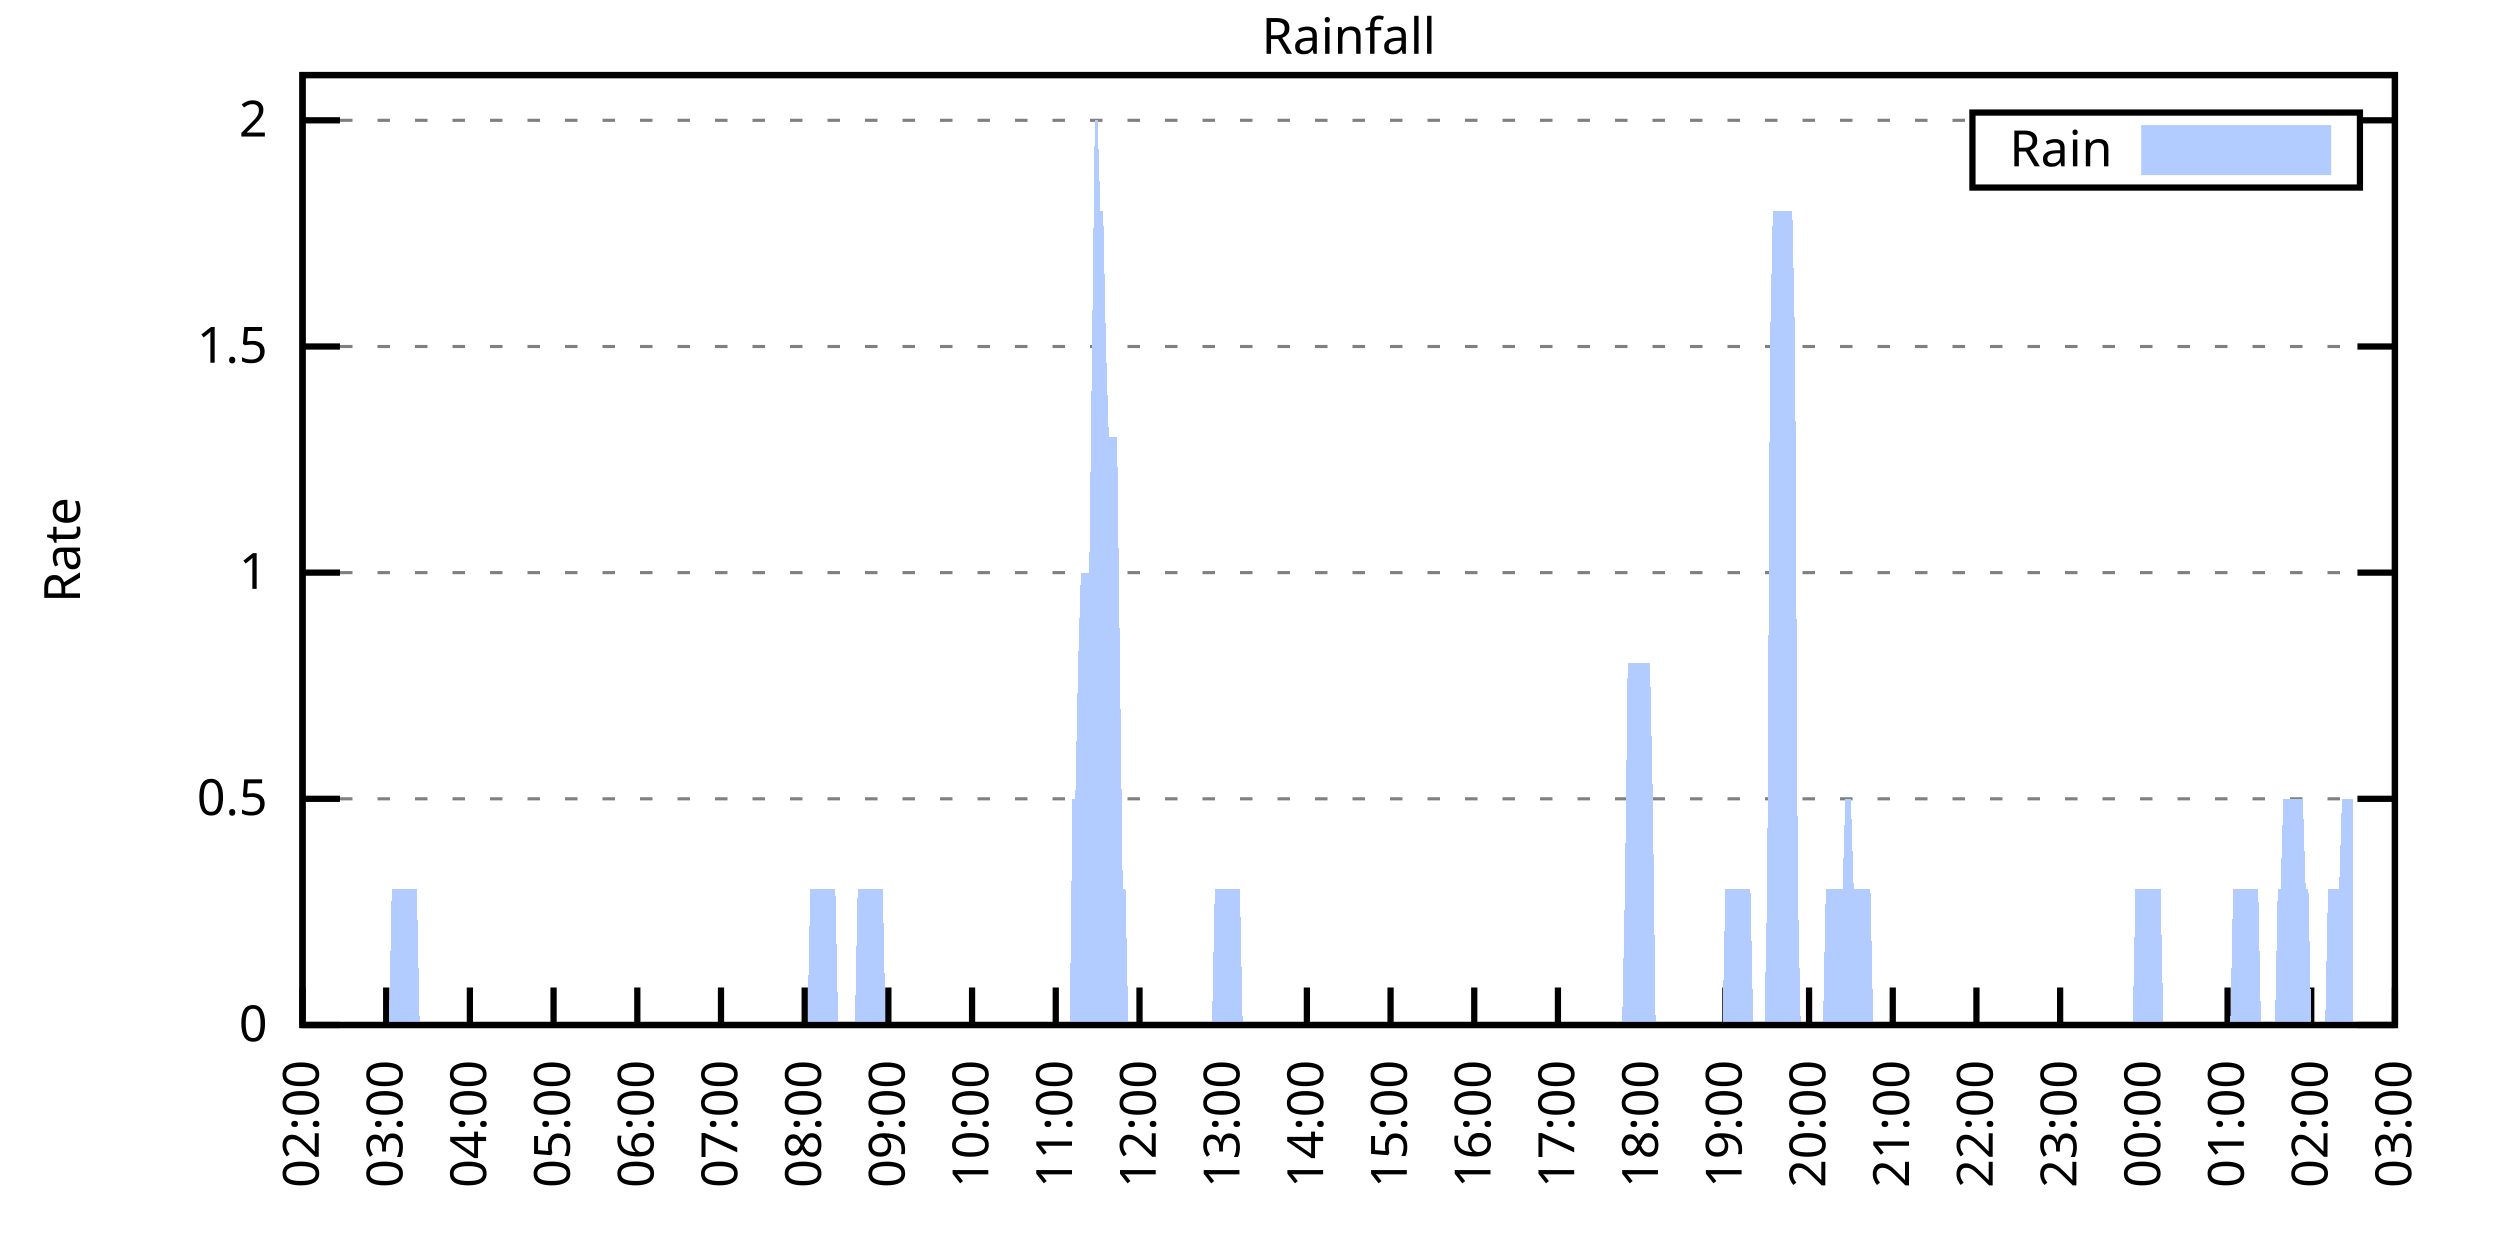
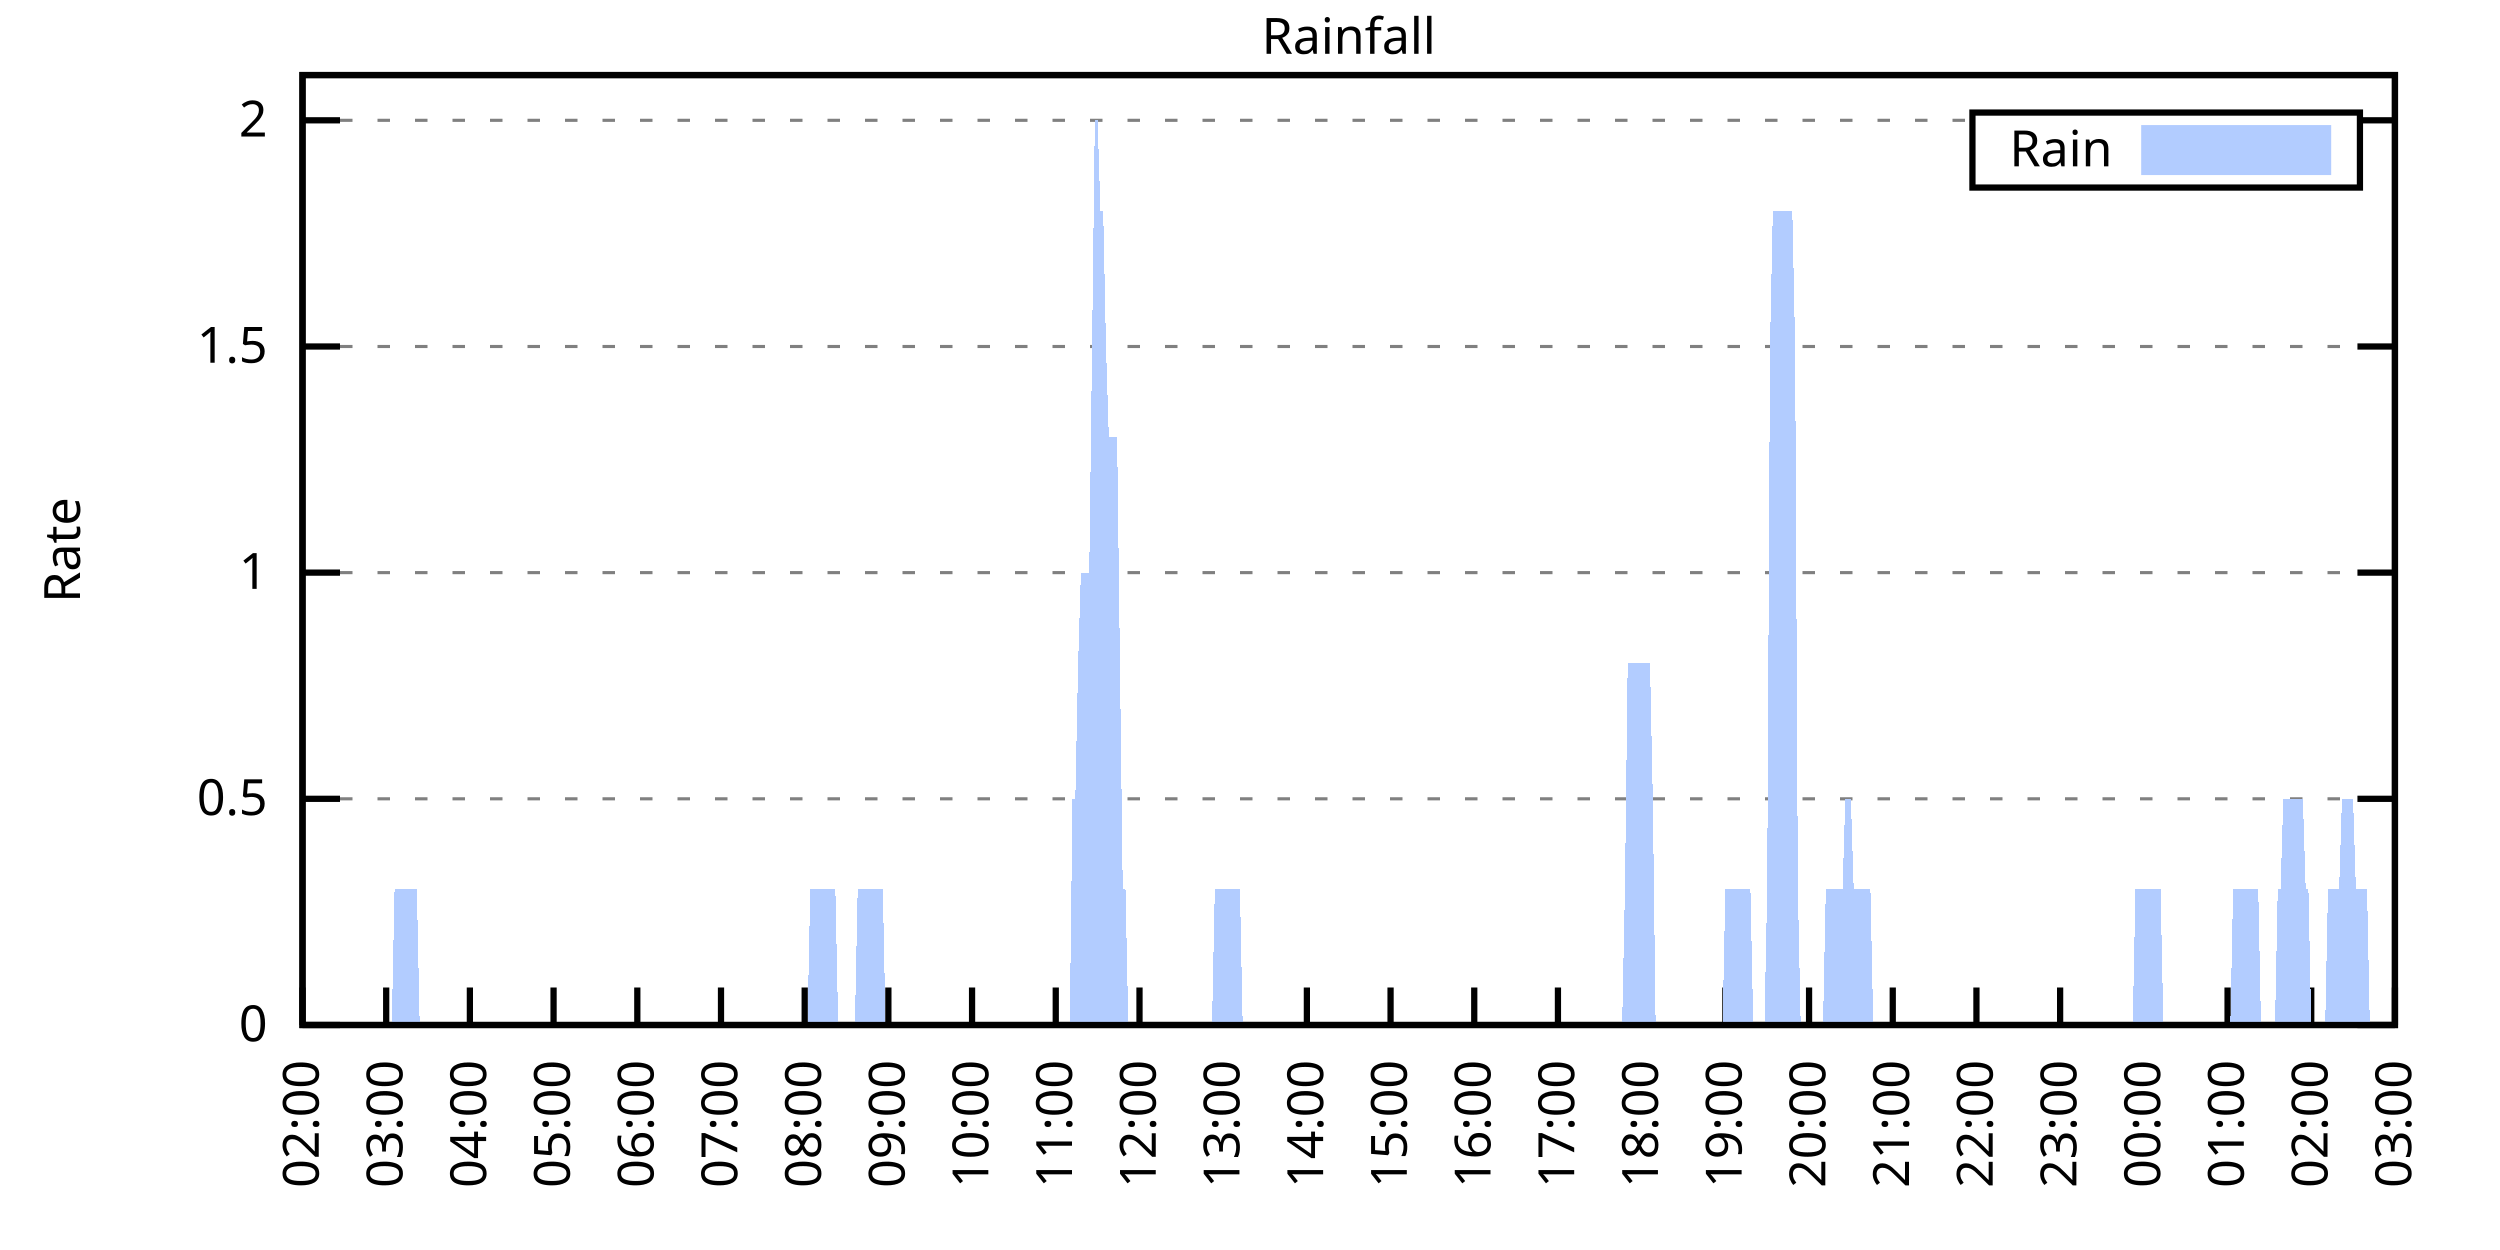
<svg xmlns="http://www.w3.org/2000/svg" xmlns:xlink="http://www.w3.org/1999/xlink" width="400" height="200" viewBox="0 0 400 200">
  <g id="gnuplot_canvas">
    <rect x="0" y="0" width="400" height="200" fill="none" />
    <defs>
      <circle id="gpDot" r="0.5" stroke-width="0.5" stroke="currentColor" />
      <path id="gpPt0" stroke-width="0.333" stroke="currentColor" d="M-1,0 h2 M0,-1 v2" />
      <path id="gpPt1" stroke-width="0.333" stroke="currentColor" d="M-1,-1 L1,1 M1,-1 L-1,1" />
      <path id="gpPt2" stroke-width="0.333" stroke="currentColor" d="M-1,0 L1,0 M0,-1 L0,1 M-1,-1 L1,1 M-1,1 L1,-1" />
      <rect id="gpPt3" stroke-width="0.333" stroke="currentColor" x="-1" y="-1" width="2" height="2" />
      <rect id="gpPt4" stroke-width="0.333" stroke="currentColor" fill="currentColor" x="-1" y="-1" width="2" height="2" />
      <circle id="gpPt5" stroke-width="0.333" stroke="currentColor" cx="0" cy="0" r="1" />
      <use xlink:href="#gpPt5" id="gpPt6" fill="currentColor" stroke="none" />
      <path id="gpPt7" stroke-width="0.333" stroke="currentColor" d="M0,-1.33 L-1.33,0.67 L1.33,0.67 z" />
      <use xlink:href="#gpPt7" id="gpPt8" fill="currentColor" stroke="none" />
      <use xlink:href="#gpPt7" id="gpPt9" stroke="currentColor" transform="rotate(180)" />
      <use xlink:href="#gpPt9" id="gpPt10" fill="currentColor" stroke="none" />
      <use xlink:href="#gpPt3" id="gpPt11" stroke="currentColor" transform="rotate(45)" />
      <use xlink:href="#gpPt11" id="gpPt12" fill="currentColor" stroke="none" />
      <path id="gpPt13" stroke-width="0.333" stroke="currentColor" d="M0,1.330 L1.265,0.411 L0.782,-1.067 L-0.782,-1.076 L-1.265,0.411 z" />
      <use xlink:href="#gpPt13" id="gpPt14" fill="currentColor" stroke="none" />
      <filter id="textbox" filterUnits="objectBoundingBox" x="0" y="0" height="1" width="1">
        <feFlood flood-color="white" flood-opacity="1" result="bgnd" />
        <feComposite in="SourceGraphic" in2="bgnd" operator="atop" />
      </filter>
      <filter id="greybox" filterUnits="objectBoundingBox" x="0" y="0" height="1" width="1">
        <feFlood flood-color="lightgrey" flood-opacity="1" result="grey" />
        <feComposite in="SourceGraphic" in2="grey" operator="atop" />
      </filter>
    </defs>
    <g fill="none" color="white" stroke="currentColor" stroke-width="1.00" stroke-linecap="butt" stroke-linejoin="miter">
</g>
    <g fill="none" color="black" stroke="currentColor" stroke-width="1.00" stroke-linecap="butt" stroke-linejoin="miter">
      <g stroke="none" shape-rendering="crispEdges">
        <polygon fill="rgb(255, 255, 255)" points="48.40,164.00 383.18,164.00 383.18,12.02 48.40,12.02 " />
      </g>
    </g>
    <g fill="none" color="black" stroke="currentColor" stroke-width="1.00" stroke-linecap="butt" stroke-linejoin="miter">
</g>
    <g fill="none" color="black" stroke="black" stroke-width="0.50" stroke-linecap="butt" stroke-linejoin="miter">
</g>
    <g fill="none" color="gray" stroke="currentColor" stroke-width="0.50" stroke-linecap="butt" stroke-linejoin="miter">
      <path stroke="gray" stroke-dasharray="2,4" class="gridline" d="M48.40,164.00 L383.19,164.00  " />
    </g>
    <g fill="none" color="gray" stroke="gray" stroke-width="1.00" stroke-linecap="butt" stroke-linejoin="miter">
</g>
    <g fill="none" color="black" stroke="currentColor" stroke-width="1.00" stroke-linecap="butt" stroke-linejoin="miter">
      <path stroke="black" d="M48.40,164.00 L54.40,164.00 M383.19,164.00 L377.19,164.00  " />
      <g transform="translate(42.80,166.60)" stroke="none" fill="black" font-family="Sans" font-size="8.00" text-anchor="end">
        <text>
          <tspan font-family="Sans"> 0</tspan>
        </text>
      </g>
    </g>
    <g fill="none" color="black" stroke="currentColor" stroke-width="1.00" stroke-linecap="butt" stroke-linejoin="miter">
</g>
    <g fill="none" color="black" stroke="black" stroke-width="0.50" stroke-linecap="butt" stroke-linejoin="miter">
</g>
    <g fill="none" color="gray" stroke="currentColor" stroke-width="0.50" stroke-linecap="butt" stroke-linejoin="miter">
      <path stroke="gray" stroke-dasharray="2,4" class="gridline" d="M48.40,127.81 L383.19,127.81  " />
    </g>
    <g fill="none" color="gray" stroke="gray" stroke-width="1.00" stroke-linecap="butt" stroke-linejoin="miter">
</g>
    <g fill="none" color="black" stroke="currentColor" stroke-width="1.00" stroke-linecap="butt" stroke-linejoin="miter">
      <path stroke="black" d="M48.40,127.81 L54.40,127.81 M383.19,127.81 L377.19,127.81  " />
      <g transform="translate(42.80,130.41)" stroke="none" fill="black" font-family="Sans" font-size="8.00" text-anchor="end">
        <text>
          <tspan font-family="Sans"> 0.5</tspan>
        </text>
      </g>
    </g>
    <g fill="none" color="black" stroke="currentColor" stroke-width="1.00" stroke-linecap="butt" stroke-linejoin="miter">
</g>
    <g fill="none" color="black" stroke="black" stroke-width="0.50" stroke-linecap="butt" stroke-linejoin="miter">
</g>
    <g fill="none" color="gray" stroke="currentColor" stroke-width="0.50" stroke-linecap="butt" stroke-linejoin="miter">
      <path stroke="gray" stroke-dasharray="2,4" class="gridline" d="M48.40,91.62 L383.19,91.62  " />
    </g>
    <g fill="none" color="gray" stroke="gray" stroke-width="1.00" stroke-linecap="butt" stroke-linejoin="miter">
</g>
    <g fill="none" color="black" stroke="currentColor" stroke-width="1.00" stroke-linecap="butt" stroke-linejoin="miter">
      <path stroke="black" d="M48.40,91.62 L54.40,91.62 M383.19,91.62 L377.19,91.62  " />
      <g transform="translate(42.80,94.22)" stroke="none" fill="black" font-family="Sans" font-size="8.00" text-anchor="end">
        <text>
          <tspan font-family="Sans"> 1</tspan>
        </text>
      </g>
    </g>
    <g fill="none" color="black" stroke="currentColor" stroke-width="1.00" stroke-linecap="butt" stroke-linejoin="miter">
</g>
    <g fill="none" color="black" stroke="black" stroke-width="0.50" stroke-linecap="butt" stroke-linejoin="miter">
</g>
    <g fill="none" color="gray" stroke="currentColor" stroke-width="0.50" stroke-linecap="butt" stroke-linejoin="miter">
      <path stroke="gray" stroke-dasharray="2,4" class="gridline" d="M48.40,55.44 L383.19,55.44  " />
    </g>
    <g fill="none" color="gray" stroke="gray" stroke-width="1.00" stroke-linecap="butt" stroke-linejoin="miter">
</g>
    <g fill="none" color="black" stroke="currentColor" stroke-width="1.00" stroke-linecap="butt" stroke-linejoin="miter">
      <path stroke="black" d="M48.40,55.44 L54.40,55.44 M383.19,55.44 L377.19,55.44  " />
      <g transform="translate(42.80,58.04)" stroke="none" fill="black" font-family="Sans" font-size="8.00" text-anchor="end">
        <text>
          <tspan font-family="Sans"> 1.5</tspan>
        </text>
      </g>
    </g>
    <g fill="none" color="black" stroke="currentColor" stroke-width="1.00" stroke-linecap="butt" stroke-linejoin="miter">
</g>
    <g fill="none" color="black" stroke="black" stroke-width="0.50" stroke-linecap="butt" stroke-linejoin="miter">
</g>
    <g fill="none" color="gray" stroke="currentColor" stroke-width="0.50" stroke-linecap="butt" stroke-linejoin="miter">
      <path stroke="gray" stroke-dasharray="2,4" class="gridline" d="M48.40,19.25 L315.59,19.25 M377.59,19.25 L383.19,19.25  " />
    </g>
    <g fill="none" color="gray" stroke="gray" stroke-width="1.00" stroke-linecap="butt" stroke-linejoin="miter">
</g>
    <g fill="none" color="black" stroke="currentColor" stroke-width="1.00" stroke-linecap="butt" stroke-linejoin="miter">
      <path stroke="black" d="M48.40,19.25 L54.40,19.25 M383.19,19.25 L377.19,19.25  " />
      <g transform="translate(42.80,21.85)" stroke="none" fill="black" font-family="Sans" font-size="8.00" text-anchor="end">
        <text>
          <tspan font-family="Sans"> 2</tspan>
        </text>
      </g>
    </g>
    <g fill="none" color="black" stroke="currentColor" stroke-width="1.00" stroke-linecap="butt" stroke-linejoin="miter">
      <path stroke="black" d="M48.40,164.00 L48.40,158.00  " />
      <g transform="translate(51.00,169.60) rotate(270.00)" stroke="none" fill="black" font-family="Sans" font-size="8.00" text-anchor="end">
        <text>
          <tspan font-family="Sans">02:00</tspan>
        </text>
      </g>
    </g>
    <g fill="none" color="black" stroke="currentColor" stroke-width="1.00" stroke-linecap="butt" stroke-linejoin="miter">
      <path stroke="black" d="M61.79,164.00 L61.79,158.00  " />
      <g transform="translate(64.39,169.60) rotate(270.00)" stroke="none" fill="black" font-family="Sans" font-size="8.00" text-anchor="end">
        <text>
          <tspan font-family="Sans">03:00</tspan>
        </text>
      </g>
    </g>
    <g fill="none" color="black" stroke="currentColor" stroke-width="1.00" stroke-linecap="butt" stroke-linejoin="miter">
      <path stroke="black" d="M75.18,164.00 L75.18,158.00  " />
      <g transform="translate(77.78,169.60) rotate(270.00)" stroke="none" fill="black" font-family="Sans" font-size="8.00" text-anchor="end">
        <text>
          <tspan font-family="Sans">04:00</tspan>
        </text>
      </g>
    </g>
    <g fill="none" color="black" stroke="currentColor" stroke-width="1.00" stroke-linecap="butt" stroke-linejoin="miter">
      <path stroke="black" d="M88.57,164.00 L88.57,158.00  " />
      <g transform="translate(91.17,169.60) rotate(270.00)" stroke="none" fill="black" font-family="Sans" font-size="8.00" text-anchor="end">
        <text>
          <tspan font-family="Sans">05:00</tspan>
        </text>
      </g>
    </g>
    <g fill="none" color="black" stroke="currentColor" stroke-width="1.00" stroke-linecap="butt" stroke-linejoin="miter">
      <path stroke="black" d="M101.97,164.00 L101.97,158.00  " />
      <g transform="translate(104.57,169.60) rotate(270.00)" stroke="none" fill="black" font-family="Sans" font-size="8.00" text-anchor="end">
        <text>
          <tspan font-family="Sans">06:00</tspan>
        </text>
      </g>
    </g>
    <g fill="none" color="black" stroke="currentColor" stroke-width="1.00" stroke-linecap="butt" stroke-linejoin="miter">
      <path stroke="black" d="M115.36,164.00 L115.36,158.00  " />
      <g transform="translate(117.96,169.60) rotate(270.00)" stroke="none" fill="black" font-family="Sans" font-size="8.00" text-anchor="end">
        <text>
          <tspan font-family="Sans">07:00</tspan>
        </text>
      </g>
    </g>
    <g fill="none" color="black" stroke="currentColor" stroke-width="1.00" stroke-linecap="butt" stroke-linejoin="miter">
      <path stroke="black" d="M128.75,164.00 L128.75,158.00  " />
      <g transform="translate(131.35,169.60) rotate(270.00)" stroke="none" fill="black" font-family="Sans" font-size="8.00" text-anchor="end">
        <text>
          <tspan font-family="Sans">08:00</tspan>
        </text>
      </g>
    </g>
    <g fill="none" color="black" stroke="currentColor" stroke-width="1.00" stroke-linecap="butt" stroke-linejoin="miter">
      <path stroke="black" d="M142.14,164.00 L142.14,158.00  " />
      <g transform="translate(144.74,169.60) rotate(270.00)" stroke="none" fill="black" font-family="Sans" font-size="8.00" text-anchor="end">
        <text>
          <tspan font-family="Sans">09:00</tspan>
        </text>
      </g>
    </g>
    <g fill="none" color="black" stroke="currentColor" stroke-width="1.00" stroke-linecap="butt" stroke-linejoin="miter">
      <path stroke="black" d="M155.53,164.00 L155.53,158.00  " />
      <g transform="translate(158.13,169.60) rotate(270.00)" stroke="none" fill="black" font-family="Sans" font-size="8.00" text-anchor="end">
        <text>
          <tspan font-family="Sans">10:00</tspan>
        </text>
      </g>
    </g>
    <g fill="none" color="black" stroke="currentColor" stroke-width="1.00" stroke-linecap="butt" stroke-linejoin="miter">
      <path stroke="black" d="M168.92,164.00 L168.92,158.00  " />
      <g transform="translate(171.52,169.60) rotate(270.00)" stroke="none" fill="black" font-family="Sans" font-size="8.00" text-anchor="end">
        <text>
          <tspan font-family="Sans">11:00</tspan>
        </text>
      </g>
    </g>
    <g fill="none" color="black" stroke="currentColor" stroke-width="1.00" stroke-linecap="butt" stroke-linejoin="miter">
      <path stroke="black" d="M182.32,164.00 L182.32,158.00  " />
      <g transform="translate(184.92,169.60) rotate(270.00)" stroke="none" fill="black" font-family="Sans" font-size="8.00" text-anchor="end">
        <text>
          <tspan font-family="Sans">12:00</tspan>
        </text>
      </g>
    </g>
    <g fill="none" color="black" stroke="currentColor" stroke-width="1.00" stroke-linecap="butt" stroke-linejoin="miter">
      <path stroke="black" d="M195.71,164.00 L195.71,158.00  " />
      <g transform="translate(198.31,169.60) rotate(270.00)" stroke="none" fill="black" font-family="Sans" font-size="8.00" text-anchor="end">
        <text>
          <tspan font-family="Sans">13:00</tspan>
        </text>
      </g>
    </g>
    <g fill="none" color="black" stroke="currentColor" stroke-width="1.00" stroke-linecap="butt" stroke-linejoin="miter">
      <path stroke="black" d="M209.10,164.00 L209.10,158.00  " />
      <g transform="translate(211.70,169.60) rotate(270.00)" stroke="none" fill="black" font-family="Sans" font-size="8.00" text-anchor="end">
        <text>
          <tspan font-family="Sans">14:00</tspan>
        </text>
      </g>
    </g>
    <g fill="none" color="black" stroke="currentColor" stroke-width="1.00" stroke-linecap="butt" stroke-linejoin="miter">
      <path stroke="black" d="M222.49,164.00 L222.49,158.00  " />
      <g transform="translate(225.09,169.60) rotate(270.00)" stroke="none" fill="black" font-family="Sans" font-size="8.00" text-anchor="end">
        <text>
          <tspan font-family="Sans">15:00</tspan>
        </text>
      </g>
    </g>
    <g fill="none" color="black" stroke="currentColor" stroke-width="1.00" stroke-linecap="butt" stroke-linejoin="miter">
      <path stroke="black" d="M235.88,164.00 L235.88,158.00  " />
      <g transform="translate(238.48,169.60) rotate(270.00)" stroke="none" fill="black" font-family="Sans" font-size="8.00" text-anchor="end">
        <text>
          <tspan font-family="Sans">16:00</tspan>
        </text>
      </g>
    </g>
    <g fill="none" color="black" stroke="currentColor" stroke-width="1.00" stroke-linecap="butt" stroke-linejoin="miter">
      <path stroke="black" d="M249.27,164.00 L249.27,158.00  " />
      <g transform="translate(251.87,169.60) rotate(270.00)" stroke="none" fill="black" font-family="Sans" font-size="8.00" text-anchor="end">
        <text>
          <tspan font-family="Sans">17:00</tspan>
        </text>
      </g>
    </g>
    <g fill="none" color="black" stroke="currentColor" stroke-width="1.00" stroke-linecap="butt" stroke-linejoin="miter">
      <path stroke="black" d="M262.67,164.00 L262.67,158.00  " />
      <g transform="translate(265.27,169.60) rotate(270.00)" stroke="none" fill="black" font-family="Sans" font-size="8.00" text-anchor="end">
        <text>
          <tspan font-family="Sans">18:00</tspan>
        </text>
      </g>
    </g>
    <g fill="none" color="black" stroke="currentColor" stroke-width="1.00" stroke-linecap="butt" stroke-linejoin="miter">
      <path stroke="black" d="M276.06,164.00 L276.06,158.00  " />
      <g transform="translate(278.66,169.60) rotate(270.00)" stroke="none" fill="black" font-family="Sans" font-size="8.00" text-anchor="end">
        <text>
          <tspan font-family="Sans">19:00</tspan>
        </text>
      </g>
    </g>
    <g fill="none" color="black" stroke="currentColor" stroke-width="1.00" stroke-linecap="butt" stroke-linejoin="miter">
      <path stroke="black" d="M289.45,164.00 L289.45,158.00  " />
      <g transform="translate(292.05,169.60) rotate(270.00)" stroke="none" fill="black" font-family="Sans" font-size="8.00" text-anchor="end">
        <text>
          <tspan font-family="Sans">20:00</tspan>
        </text>
      </g>
    </g>
    <g fill="none" color="black" stroke="currentColor" stroke-width="1.00" stroke-linecap="butt" stroke-linejoin="miter">
      <path stroke="black" d="M302.84,164.00 L302.84,158.00  " />
      <g transform="translate(305.44,169.60) rotate(270.00)" stroke="none" fill="black" font-family="Sans" font-size="8.00" text-anchor="end">
        <text>
          <tspan font-family="Sans">21:00</tspan>
        </text>
      </g>
    </g>
    <g fill="none" color="black" stroke="currentColor" stroke-width="1.00" stroke-linecap="butt" stroke-linejoin="miter">
      <path stroke="black" d="M316.23,164.00 L316.23,158.00  " />
      <g transform="translate(318.83,169.60) rotate(270.00)" stroke="none" fill="black" font-family="Sans" font-size="8.00" text-anchor="end">
        <text>
          <tspan font-family="Sans">22:00</tspan>
        </text>
      </g>
    </g>
    <g fill="none" color="black" stroke="currentColor" stroke-width="1.00" stroke-linecap="butt" stroke-linejoin="miter">
      <path stroke="black" d="M329.62,164.00 L329.62,158.00  " />
      <g transform="translate(332.22,169.60) rotate(270.00)" stroke="none" fill="black" font-family="Sans" font-size="8.00" text-anchor="end">
        <text>
          <tspan font-family="Sans">23:00</tspan>
        </text>
      </g>
    </g>
    <g fill="none" color="black" stroke="currentColor" stroke-width="1.00" stroke-linecap="butt" stroke-linejoin="miter">
      <path stroke="black" d="M343.02,164.00 L343.02,158.00  " />
      <g transform="translate(345.62,169.60) rotate(270.00)" stroke="none" fill="black" font-family="Sans" font-size="8.00" text-anchor="end">
        <text>
          <tspan font-family="Sans">00:00</tspan>
        </text>
      </g>
    </g>
    <g fill="none" color="black" stroke="currentColor" stroke-width="1.00" stroke-linecap="butt" stroke-linejoin="miter">
      <path stroke="black" d="M356.41,164.00 L356.41,158.00  " />
      <g transform="translate(359.01,169.60) rotate(270.00)" stroke="none" fill="black" font-family="Sans" font-size="8.00" text-anchor="end">
        <text>
          <tspan font-family="Sans">01:00</tspan>
        </text>
      </g>
    </g>
    <g fill="none" color="black" stroke="currentColor" stroke-width="1.00" stroke-linecap="butt" stroke-linejoin="miter">
      <path stroke="black" d="M369.80,164.00 L369.80,158.00  " />
      <g transform="translate(372.40,169.60) rotate(270.00)" stroke="none" fill="black" font-family="Sans" font-size="8.00" text-anchor="end">
        <text>
          <tspan font-family="Sans">02:00</tspan>
        </text>
      </g>
    </g>
    <g fill="none" color="black" stroke="currentColor" stroke-width="1.00" stroke-linecap="butt" stroke-linejoin="miter">
      <path stroke="black" d="M383.19,164.00 L383.19,158.00  " />
      <g transform="translate(385.79,169.60) rotate(270.00)" stroke="none" fill="black" font-family="Sans" font-size="8.00" text-anchor="end">
        <text>
          <tspan font-family="Sans">03:00</tspan>
        </text>
      </g>
    </g>
    <g fill="none" color="black" stroke="currentColor" stroke-width="1.00" stroke-linecap="butt" stroke-linejoin="miter">
</g>
    <g fill="none" color="black" stroke="currentColor" stroke-width="1.00" stroke-linecap="butt" stroke-linejoin="miter">
      <path stroke="black" d="M48.40,12.01 L48.40,164.00 L383.19,164.00 L383.19,12.01 L48.40,12.01 Z  " />
    </g>
    <g fill="none" color="black" stroke="currentColor" stroke-width="1.00" stroke-linecap="butt" stroke-linejoin="miter">
</g>
    <g fill="none" color="black" stroke="currentColor" stroke-width="1.00" stroke-linecap="butt" stroke-linejoin="miter">
      <path stroke="black" d="M315.59,30.01 L315.59,18.01 L377.59,18.01 L377.59,30.01 L315.59,30.01 Z  " />
    </g>
    <g id="Rainfall_plot_1">
      <g fill="none" color="white" stroke="black" stroke-width="2.00" stroke-linecap="butt" stroke-linejoin="miter">
</g>
      <g fill="none" color="black" stroke="currentColor" stroke-width="2.00" stroke-linecap="butt" stroke-linejoin="miter">
        <g transform="translate(337.99,26.61)" stroke="none" fill="black" font-family="Sans" font-size="8.00" text-anchor="end">
          <text>
            <tspan font-family="Sans">Rain</tspan>
          </text>
        </g>
      </g>
      <g fill="none" color="black" stroke="currentColor" stroke-width="2.00" stroke-linecap="butt" stroke-linejoin="miter">
        <g stroke="none" shape-rendering="crispEdges">
          <polygon fill="rgb(178, 204, 255)" points="343.59,27.01 371.99,27.01 371.99,21.01 343.59,21.01 " />
        </g>
        <path stroke="rgb(178, 204, 255)" d="M343.59,27.01 L371.99,27.01 L371.99,21.01 L343.59,21.01 L343.59,27.01 Z  " />
      </g>
      <g fill="none" color="black" stroke="currentColor" stroke-width="2.00" stroke-linecap="butt" stroke-linejoin="miter">
        <g stroke="none" shape-rendering="crispEdges">
-           <polygon fill="rgb(178, 204, 255)" points="55.54,164.00 55.99,164.00 56.43,164.00 56.88,164.00 57.33,164.00 57.77,164.00 58.22,164.00 58.67,164.00 59.11,164.00 59.56,164.00 60.01,164.00 60.45,164.00 60.90,164.00 61.35,164.00 61.79,164.00 62.24,164.00 62.68,142.29 63.13,142.29 63.58,142.29 64.02,142.29 64.47,142.29 64.92,142.29 65.36,142.29 65.81,142.29 66.26,142.29 66.70,142.29 67.15,164.00 67.59,164.00 68.04,164.00 68.49,164.00 68.93,164.00 69.38,164.00 69.83,164.00 70.27,164.00 70.72,164.00 71.17,164.00 71.61,164.00 72.06,164.00 72.50,164.00 72.95,164.00 73.40,164.00 73.84,164.00 74.29,164.00 74.74,164.00 75.18,164.00 75.63,164.00 76.08,164.00 76.52,164.00 76.97,164.00 77.42,164.00 77.86,164.00 78.31,164.00 78.75,164.00 79.20,164.00 79.65,164.00 80.09,164.00 80.54,164.00 80.99,164.00 81.43,164.00 81.88,164.00 82.33,164.00 82.77,164.00 83.22,164.00 83.66,164.00 84.11,164.00 84.56,164.00 85.00,164.00 85.45,164.00 85.90,164.00 86.34,164.00 86.79,164.00 87.24,164.00 87.68,164.00 88.13,164.00 88.57,164.00 89.02,164.00 89.47,164.00 89.91,164.00 90.36,164.00 90.81,164.00 91.25,164.00 91.70,164.00 92.15,164.00 92.59,164.00 93.04,164.00 93.49,164.00 93.93,164.00 94.38,164.00 94.82,164.00 95.27,164.00 95.72,164.00 96.16,164.00 96.61,164.00 97.06,164.00 97.50,164.00 97.95,164.00 98.40,164.00 98.84,164.00 99.29,164.00 99.73,164.00 100.18,164.00 100.63,164.00 101.07,164.00 101.52,164.00 101.97,164.00 102.41,164.00 102.86,164.00 103.31,164.00 103.75,164.00 104.20,164.00 104.64,164.00 105.09,164.00 105.54,164.00 105.98,164.00 106.43,164.00 106.88,164.00 107.32,164.00 107.77,164.00 108.22,164.00 108.66,164.00 109.11,164.00 109.55,164.00 110.00,164.00 110.45,164.00 110.89,164.00 111.34,164.00 111.79,164.00 112.23,164.00 112.68,164.00 113.13,164.00 113.57,164.00 114.02,164.00 114.47,164.00 114.91,164.00 115.36,164.00 115.80,164.00 116.25,164.00 116.70,164.00 117.14,164.00 117.59,164.00 118.04,164.00 118.48,164.00 118.93,164.00 119.38,164.00 119.82,164.00 120.27,164.00 120.71,164.00 121.16,164.00 121.61,164.00 122.05,164.00 122.50,164.00 122.95,164.00 123.39,164.00 123.84,164.00 124.29,164.00 124.73,164.00 125.18,164.00 125.62,164.00 126.07,164.00 126.52,164.00 126.96,164.00 127.41,164.00 127.86,164.00 128.30,164.00 128.75,164.00 129.20,164.00 129.64,142.29 130.09,142.29 130.54,142.29 130.98,142.29 131.43,142.29 131.87,142.29 132.32,142.29 132.77,142.29 133.21,142.29 133.66,142.29 134.11,164.00 134.55,164.00 135.00,164.00 135.45,164.00 135.89,164.00 136.34,164.00 136.78,164.00 137.23,142.29 137.68,142.29 138.12,142.29 138.57,142.29 139.02,142.29 139.46,142.29 139.91,142.29 140.36,142.29 140.80,142.29 141.25,142.29 141.69,164.00 142.14,164.00 142.59,164.00 143.03,164.00 143.48,164.00 143.93,164.00 144.37,164.00 144.82,164.00 145.27,164.00 145.71,164.00 146.16,164.00 146.61,164.00 147.05,164.00 147.50,164.00 147.94,164.00 148.39,164.00 148.84,164.00 149.28,164.00 149.73,164.00 150.18,164.00 150.62,164.00 151.07,164.00 151.52,164.00 151.96,164.00 152.41,164.00 152.85,164.00 153.30,164.00 153.75,164.00 154.19,164.00 154.64,164.00 155.09,164.00 155.53,164.00 155.98,164.00 156.43,164.00 156.87,164.00 157.32,164.00 157.76,164.00 158.21,164.00 158.66,164.00 159.10,164.00 159.55,164.00 160.00,164.00 160.44,164.00 160.89,164.00 161.34,164.00 161.78,164.00 162.23,164.00 162.67,164.00 163.12,164.00 163.57,164.00 164.01,164.00 164.46,164.00 164.91,164.00 165.35,164.00 165.80,164.00 166.25,164.00 166.69,164.00 167.14,164.00 167.59,164.00 168.03,164.00 168.48,164.00 168.92,164.00 169.37,164.00 169.82,164.00 170.26,164.00 170.71,164.00 171.16,164.00 171.60,127.81 172.05,127.81 172.50,106.10 172.94,91.62 173.39,91.62 173.83,91.62 174.28,91.62 174.73,55.44 175.17,19.25 175.62,19.25 176.07,33.72 176.51,33.72 176.96,55.44 177.41,69.91 177.85,69.91 178.30,69.91 178.74,69.91 179.19,106.10 179.64,142.29 180.08,142.29 180.53,164.00 180.98,164.00 181.42,164.00 181.87,164.00 182.32,164.00 182.76,164.00 183.21,164.00 183.66,164.00 184.10,164.00 184.55,164.00 184.99,164.00 185.44,164.00 185.89,164.00 186.33,164.00 186.78,164.00 187.23,164.00 187.67,164.00 188.12,164.00 188.57,164.00 189.01,164.00 189.46,164.00 189.90,164.00 190.35,164.00 190.80,164.00 191.24,164.00 191.69,164.00 192.14,164.00 192.58,164.00 193.03,164.00 193.48,164.00 193.92,164.00 194.37,142.29 194.81,142.29 195.26,142.29 195.71,142.29 196.15,142.29 196.60,142.29 197.05,142.29 197.49,142.29 197.94,142.29 198.39,142.29 198.83,164.00 199.28,164.00 199.73,164.00 200.17,164.00 200.62,164.00 201.06,164.00 201.51,164.00 201.96,164.00 202.40,164.00 202.85,164.00 203.30,164.00 203.74,164.00 204.19,164.00 204.64,164.00 205.08,164.00 205.53,164.00 205.97,164.00 206.42,164.00 206.87,164.00 207.31,164.00 207.76,164.00 208.21,164.00 208.65,164.00 209.10,164.00 209.55,164.00 209.99,164.00 210.44,164.00 210.88,164.00 211.33,164.00 211.78,164.00 212.22,164.00 212.67,164.00 213.12,164.00 213.56,164.00 214.01,164.00 214.46,164.00 214.90,164.00 215.35,164.00 215.80,164.00 216.24,164.00 216.69,164.00 217.13,164.00 217.58,164.00 218.03,164.00 218.47,164.00 218.92,164.00 219.37,164.00 219.81,164.00 220.26,164.00 220.71,164.00 221.15,164.00 221.60,164.00 222.04,164.00 222.49,164.00 222.94,164.00 223.38,164.00 223.83,164.00 224.28,164.00 224.72,164.00 225.17,164.00 225.62,164.00 226.06,164.00 226.51,164.00 226.95,164.00 227.40,164.00 227.85,164.00 228.29,164.00 228.74,164.00 229.19,164.00 229.63,164.00 230.08,164.00 230.53,164.00 230.97,164.00 231.42,164.00 231.86,164.00 232.31,164.00 232.76,164.00 233.20,164.00 233.65,164.00 234.10,164.00 234.54,164.00 234.99,164.00 235.44,164.00 235.88,164.00 236.33,164.00 236.78,164.00 237.22,164.00 237.67,164.00 238.11,164.00 238.56,164.00 239.01,164.00 239.45,164.00 239.90,164.00 240.35,164.00 240.79,164.00 241.24,164.00 241.69,164.00 242.13,164.00 242.58,164.00 243.02,164.00 243.47,164.00 243.92,164.00 244.36,164.00 244.81,164.00 245.26,164.00 245.70,164.00 246.15,164.00 246.60,164.00 247.04,164.00 247.49,164.00 247.93,164.00 248.38,164.00 248.83,164.00 249.27,164.00 249.72,164.00 250.17,164.00 250.61,164.00 251.06,164.00 251.51,164.00 251.95,164.00 252.40,164.00 252.85,164.00 253.29,164.00 253.74,164.00 254.18,164.00 254.63,164.00 255.08,164.00 255.52,164.00 255.97,164.00 256.42,164.00 256.86,164.00 257.31,164.00 257.76,164.00 258.20,164.00 258.65,164.00 259.09,164.00 259.54,164.00 259.99,142.29 260.43,106.10 260.88,106.10 261.33,106.10 261.77,106.10 262.22,106.10 262.67,106.10 263.11,106.10 263.56,106.10 264.00,106.10 264.45,127.81 264.90,164.00 265.34,164.00 265.79,164.00 266.24,164.00 266.68,164.00 267.13,164.00 267.58,164.00 268.02,164.00 268.47,164.00 268.92,164.00 269.36,164.00 269.81,164.00 270.25,164.00 270.70,164.00 271.15,164.00 271.59,164.00 272.04,164.00 272.49,164.00 272.93,164.00 273.38,164.00 273.83,164.00 274.27,164.00 274.72,164.00 275.16,164.00 275.61,164.00 276.06,142.29 276.50,142.29 276.95,142.29 277.40,142.29 277.84,142.29 278.29,142.29 278.74,142.29 279.18,142.29 279.63,142.29 280.07,142.29 280.52,164.00 280.97,164.00 281.41,164.00 281.86,164.00 282.31,164.00 282.75,142.29 283.20,55.44 283.65,33.72 284.09,33.72 284.54,33.72 284.98,33.72 285.43,33.72 285.88,33.72 286.32,33.72 286.77,33.72 287.22,55.44 287.66,142.29 288.11,164.00 288.56,164.00 289.00,164.00 289.45,164.00 289.90,164.00 290.34,164.00 290.79,164.00 291.23,164.00 291.68,164.00 292.13,142.29 292.57,142.29 293.02,142.29 293.47,142.29 293.91,142.29 294.36,142.29 294.81,142.29 295.25,127.81 295.70,127.81 296.14,127.81 296.59,142.29 297.04,142.29 297.48,142.29 297.93,142.29 298.38,142.29 298.82,142.29 299.27,142.29 299.72,164.00 300.16,164.00 300.61,164.00 301.05,164.00 301.50,164.00 301.95,164.00 302.39,164.00 302.84,164.00 303.29,164.00 303.73,164.00 304.18,164.00 304.63,164.00 305.07,164.00 305.52,164.00 305.97,164.00 306.41,164.00 306.86,164.00 307.30,164.00 307.75,164.00 308.20,164.00 308.64,164.00 309.09,164.00 309.54,164.00 309.98,164.00 310.43,164.00 310.88,164.00 311.32,164.00 311.77,164.00 312.21,164.00 312.66,164.00 313.11,164.00 313.55,164.00 314.00,164.00 314.45,164.00 314.89,164.00 315.34,164.00 315.79,164.00 316.23,164.00 316.68,164.00 317.12,164.00 317.57,164.00 318.02,164.00 318.46,164.00 318.91,164.00 319.36,164.00 319.80,164.00 320.25,164.00 320.70,164.00 321.14,164.00 321.59,164.00 322.04,164.00 322.48,164.00 322.93,164.00 323.37,164.00 323.82,164.00 324.27,164.00 324.71,164.00 325.16,164.00 325.61,164.00 326.05,164.00 326.50,164.00 326.95,164.00 327.39,164.00 327.84,164.00 328.28,164.00 328.73,164.00 329.18,164.00 329.62,164.00 330.07,164.00 330.52,164.00 330.96,164.00 331.41,164.00 331.86,164.00 332.30,164.00 332.75,164.00 333.19,164.00 333.64,164.00 334.09,164.00 334.53,164.00 334.98,164.00 335.43,164.00 335.87,164.00 336.32,164.00 336.77,164.00 337.21,164.00 337.66,164.00 338.10,164.00 338.55,164.00 339.00,164.00 339.44,164.00 339.89,164.00 340.34,164.00 340.78,164.00 341.23,164.00 341.68,142.29 342.12,142.29 342.57,142.29 343.02,142.29 343.46,142.29 343.91,142.29 344.35,142.29 344.80,142.29 345.25,142.29 345.69,142.29 346.14,164.00 346.59,164.00 347.03,164.00 347.48,164.00 347.93,164.00 348.37,164.00 348.82,164.00 349.26,164.00 349.71,164.00 350.16,164.00 350.60,164.00 351.05,164.00 351.50,164.00 351.94,164.00 352.39,164.00 352.84,164.00 353.28,164.00 353.73,164.00 354.17,164.00 354.62,164.00 355.07,164.00 355.51,164.00 355.96,164.00 356.41,164.00 356.85,164.00 357.30,142.29 357.75,142.29 358.19,142.29 358.64,142.29 359.09,142.29 359.53,142.29 359.98,142.29 360.42,142.29 360.87,142.29 361.32,142.29 361.76,164.00 362.21,164.00 362.66,164.00 363.10,164.00 363.55,164.00 364.00,164.00 364.44,142.29 364.89,142.29 365.33,127.81 365.78,127.81 366.23,127.81 366.67,127.81 367.12,127.81 367.57,127.81 368.01,127.81 368.46,127.81 368.91,142.29 369.35,142.29 369.80,164.00 370.24,164.00 370.69,164.00 371.14,164.00 371.58,164.00 372.03,164.00 372.48,142.29 372.92,142.29 373.37,142.29 373.82,142.29 374.26,142.29 374.71,127.81 375.16,127.81 375.60,127.81 376.05,127.81 376.49,127.81 376.49,164.00 55.54,164.00 " />
+           <polygon fill="rgb(178, 204, 255)" points="58.67,164.00 59.11,164.00 59.56,164.00 60.01,164.00 60.45,164.00 60.90,164.00 61.35,164.00 61.79,164.00 62.24,164.00 62.68,164.00 63.13,142.29 63.58,142.29 64.02,142.29 64.47,142.29 64.92,142.29 65.36,142.29 65.81,142.29 66.26,142.29 66.70,142.29 67.15,164.00 67.59,164.00 68.04,164.00 68.49,164.00 68.93,164.00 69.38,164.00 69.83,164.00 70.27,164.00 70.72,164.00 71.17,164.00 71.61,164.00 72.06,164.00 72.50,164.00 72.95,164.00 73.40,164.00 73.84,164.00 74.29,164.00 74.74,164.00 75.18,164.00 75.63,164.00 76.08,164.00 76.52,164.00 76.97,164.00 77.42,164.00 77.86,164.00 78.31,164.00 78.75,164.00 79.20,164.00 79.65,164.00 80.09,164.00 80.54,164.00 80.99,164.00 81.43,164.00 81.88,164.00 82.33,164.00 82.77,164.00 83.22,164.00 83.66,164.00 84.11,164.00 84.56,164.00 85.00,164.00 85.45,164.00 85.90,164.00 86.34,164.00 86.79,164.00 87.24,164.00 87.68,164.00 88.13,164.00 88.57,164.00 89.02,164.00 89.47,164.00 89.91,164.00 90.36,164.00 90.81,164.00 91.25,164.00 91.70,164.00 92.15,164.00 92.59,164.00 93.04,164.00 93.49,164.00 93.93,164.00 94.38,164.00 94.82,164.00 95.27,164.00 95.72,164.00 96.16,164.00 96.61,164.00 97.06,164.00 97.50,164.00 97.95,164.00 98.40,164.00 98.84,164.00 99.29,164.00 99.73,164.00 100.18,164.00 100.63,164.00 101.07,164.00 101.52,164.00 101.97,164.00 102.41,164.00 102.86,164.00 103.31,164.00 103.75,164.00 104.20,164.00 104.64,164.00 105.09,164.00 105.54,164.00 105.98,164.00 106.43,164.00 106.88,164.00 107.32,164.00 107.77,164.00 108.22,164.00 108.66,164.00 109.11,164.00 109.55,164.00 110.00,164.00 110.45,164.00 110.89,164.00 111.34,164.00 111.79,164.00 112.23,164.00 112.68,164.00 113.13,164.00 113.57,164.00 114.02,164.00 114.47,164.00 114.91,164.00 115.36,164.00 115.80,164.00 116.25,164.00 116.70,164.00 117.14,164.00 117.59,164.00 118.04,164.00 118.48,164.00 118.93,164.00 119.38,164.00 119.82,164.00 120.27,164.00 120.71,164.00 121.16,164.00 121.61,164.00 122.05,164.00 122.50,164.00 122.95,164.00 123.39,164.00 123.84,164.00 124.29,164.00 124.73,164.00 125.18,164.00 125.62,164.00 126.07,164.00 126.52,164.00 126.96,164.00 127.41,164.00 127.86,164.00 128.30,164.00 128.75,164.00 129.20,164.00 129.64,142.29 130.09,142.29 130.54,142.29 130.98,142.29 131.43,142.29 131.87,142.29 132.32,142.29 132.77,142.29 133.21,142.29 133.66,142.29 134.11,164.00 134.55,164.00 135.00,164.00 135.45,164.00 135.89,164.00 136.34,164.00 136.78,164.00 137.23,142.29 137.68,142.29 138.12,142.29 138.57,142.29 139.02,142.29 139.46,142.29 139.91,142.29 140.36,142.29 140.80,142.29 141.25,142.29 141.69,164.00 142.14,164.00 142.59,164.00 143.03,164.00 143.48,164.00 143.93,164.00 144.37,164.00 144.82,164.00 145.27,164.00 145.71,164.00 146.16,164.00 146.61,164.00 147.05,164.00 147.50,164.00 147.94,164.00 148.39,164.00 148.84,164.00 149.28,164.00 149.73,164.00 150.18,164.00 150.62,164.00 151.07,164.00 151.52,164.00 151.96,164.00 152.41,164.00 152.85,164.00 153.30,164.00 153.75,164.00 154.19,164.00 154.64,164.00 155.09,164.00 155.53,164.00 155.98,164.00 156.43,164.00 156.87,164.00 157.32,164.00 157.76,164.00 158.21,164.00 158.66,164.00 159.10,164.00 159.55,164.00 160.00,164.00 160.44,164.00 160.89,164.00 161.34,164.00 161.78,164.00 162.23,164.00 162.67,164.00 163.12,164.00 163.57,164.00 164.01,164.00 164.46,164.00 164.91,164.00 165.35,164.00 165.80,164.00 166.25,164.00 166.69,164.00 167.14,164.00 167.59,164.00 168.03,164.00 168.48,164.00 168.92,164.00 169.37,164.00 169.82,164.00 170.26,164.00 170.71,164.00 171.16,164.00 171.60,127.81 172.05,127.81 172.50,106.10 172.94,91.62 173.39,91.62 173.83,91.62 174.28,91.62 174.73,55.44 175.17,19.25 175.62,19.25 176.07,33.72 176.51,33.72 176.96,55.44 177.41,69.91 177.85,69.91 178.30,69.91 178.74,69.91 179.19,106.10 179.64,142.29 180.08,142.29 180.53,164.00 180.98,164.00 181.42,164.00 181.87,164.00 182.32,164.00 182.76,164.00 183.21,164.00 183.66,164.00 184.10,164.00 184.55,164.00 184.99,164.00 185.44,164.00 185.89,164.00 186.33,164.00 186.78,164.00 187.23,164.00 187.67,164.00 188.12,164.00 188.57,164.00 189.01,164.00 189.46,164.00 189.90,164.00 190.35,164.00 190.80,164.00 191.24,164.00 191.69,164.00 192.14,164.00 192.58,164.00 193.03,164.00 193.48,164.00 193.92,164.00 194.37,142.29 194.81,142.29 195.26,142.29 195.71,142.29 196.15,142.29 196.60,142.29 197.05,142.29 197.49,142.29 197.94,142.29 198.39,142.29 198.83,164.00 199.28,164.00 199.73,164.00 200.17,164.00 200.62,164.00 201.06,164.00 201.51,164.00 201.96,164.00 202.40,164.00 202.85,164.00 203.30,164.00 203.74,164.00 204.19,164.00 204.64,164.00 205.08,164.00 205.53,164.00 205.97,164.00 206.42,164.00 206.87,164.00 207.31,164.00 207.76,164.00 208.21,164.00 208.65,164.00 209.10,164.00 209.55,164.00 209.99,164.00 210.44,164.00 210.88,164.00 211.33,164.00 211.78,164.00 212.22,164.00 212.67,164.00 213.12,164.00 213.56,164.00 214.01,164.00 214.46,164.00 214.90,164.00 215.35,164.00 215.80,164.00 216.24,164.00 216.69,164.00 217.13,164.00 217.58,164.00 218.03,164.00 218.47,164.00 218.92,164.00 219.37,164.00 219.81,164.00 220.26,164.00 220.71,164.00 221.15,164.00 221.60,164.00 222.04,164.00 222.49,164.00 222.94,164.00 223.38,164.00 223.83,164.00 224.28,164.00 224.72,164.00 225.17,164.00 225.62,164.00 226.06,164.00 226.51,164.00 226.95,164.00 227.40,164.00 227.85,164.00 228.29,164.00 228.74,164.00 229.19,164.00 229.63,164.00 230.08,164.00 230.53,164.00 230.97,164.00 231.42,164.00 231.86,164.00 232.31,164.00 232.76,164.00 233.20,164.00 233.65,164.00 234.10,164.00 234.54,164.00 234.99,164.00 235.44,164.00 235.88,164.00 236.33,164.00 236.78,164.00 237.22,164.00 237.67,164.00 238.11,164.00 238.56,164.00 239.01,164.00 239.45,164.00 239.90,164.00 240.35,164.00 240.79,164.00 241.24,164.00 241.69,164.00 242.13,164.00 242.58,164.00 243.02,164.00 243.47,164.00 243.92,164.00 244.36,164.00 244.81,164.00 245.26,164.00 245.70,164.00 246.15,164.00 246.60,164.00 247.04,164.00 247.49,164.00 247.93,164.00 248.38,164.00 248.83,164.00 249.27,164.00 249.72,164.00 250.17,164.00 250.61,164.00 251.06,164.00 251.51,164.00 251.95,164.00 252.40,164.00 252.85,164.00 253.29,164.00 253.74,164.00 254.18,164.00 254.63,164.00 255.08,164.00 255.52,164.00 255.97,164.00 256.42,164.00 256.86,164.00 257.31,164.00 257.76,164.00 258.20,164.00 258.65,164.00 259.09,164.00 259.54,164.00 259.99,142.29 260.43,106.10 260.88,106.10 261.33,106.10 261.77,106.10 262.22,106.10 262.67,106.10 263.11,106.10 263.56,106.10 264.00,106.10 264.45,127.81 264.90,164.00 265.34,164.00 265.79,164.00 266.24,164.00 266.68,164.00 267.13,164.00 267.58,164.00 268.02,164.00 268.47,164.00 268.92,164.00 269.36,164.00 269.81,164.00 270.25,164.00 270.70,164.00 271.15,164.00 271.59,164.00 272.04,164.00 272.49,164.00 272.93,164.00 273.38,164.00 273.83,164.00 274.27,164.00 274.72,164.00 275.16,164.00 275.61,164.00 276.06,142.29 276.50,142.29 276.95,142.29 277.40,142.29 277.84,142.29 278.29,142.29 278.74,142.29 279.18,142.29 279.63,142.29 280.07,142.29 280.52,164.00 280.97,164.00 281.41,164.00 281.86,164.00 282.31,164.00 282.75,142.29 283.20,55.44 283.65,33.72 284.09,33.72 284.54,33.72 284.98,33.72 285.43,33.72 285.88,33.72 286.32,33.72 286.77,33.72 287.22,55.44 287.66,142.29 288.11,164.00 288.56,164.00 289.00,164.00 289.45,164.00 289.90,164.00 290.34,164.00 290.79,164.00 291.23,164.00 291.68,164.00 292.13,142.29 292.57,142.29 293.02,142.29 293.47,142.29 293.91,142.29 294.36,142.29 294.81,142.29 295.25,127.81 295.70,127.81 296.14,127.81 296.59,142.29 297.04,142.29 297.48,142.29 297.93,142.29 298.38,142.29 298.82,142.29 299.27,142.29 299.72,164.00 300.16,164.00 300.61,164.00 301.05,164.00 301.50,164.00 301.95,164.00 302.39,164.00 302.84,164.00 303.29,164.00 303.73,164.00 304.18,164.00 304.63,164.00 305.07,164.00 305.52,164.00 305.97,164.00 306.41,164.00 306.86,164.00 307.30,164.00 307.75,164.00 308.20,164.00 308.64,164.00 309.09,164.00 309.54,164.00 309.98,164.00 310.43,164.00 310.88,164.00 311.32,164.00 311.77,164.00 312.21,164.00 312.66,164.00 313.11,164.00 313.55,164.00 314.00,164.00 314.45,164.00 314.89,164.00 315.34,164.00 315.79,164.00 316.23,164.00 316.68,164.00 317.12,164.00 317.57,164.00 318.02,164.00 318.46,164.00 318.91,164.00 319.36,164.00 319.80,164.00 320.25,164.00 320.70,164.00 321.14,164.00 321.59,164.00 322.04,164.00 322.48,164.00 322.93,164.00 323.37,164.00 323.82,164.00 324.27,164.00 324.71,164.00 325.16,164.00 325.61,164.00 326.05,164.00 326.50,164.00 326.95,164.00 327.39,164.00 327.84,164.00 328.28,164.00 328.73,164.00 329.18,164.00 329.62,164.00 330.07,164.00 330.52,164.00 330.96,164.00 331.41,164.00 331.86,164.00 332.30,164.00 332.75,164.00 333.19,164.00 333.64,164.00 334.09,164.00 334.53,164.00 334.98,164.00 335.43,164.00 335.87,164.00 336.32,164.00 336.77,164.00 337.21,164.00 337.66,164.00 338.10,164.00 338.55,164.00 339.00,164.00 339.44,164.00 339.89,164.00 340.34,164.00 340.78,164.00 341.23,164.00 341.68,142.29 342.12,142.29 342.57,142.29 343.02,142.29 343.46,142.29 343.91,142.29 344.35,142.29 344.80,142.29 345.25,142.29 345.69,142.29 346.14,164.00 346.59,164.00 347.03,164.00 347.48,164.00 347.93,164.00 348.37,164.00 348.82,164.00 349.26,164.00 349.71,164.00 350.16,164.00 350.60,164.00 351.05,164.00 351.50,164.00 351.94,164.00 352.39,164.00 352.84,164.00 353.28,164.00 353.73,164.00 354.17,164.00 354.62,164.00 355.07,164.00 355.51,164.00 355.96,164.00 356.41,164.00 356.85,164.00 357.30,142.29 357.75,142.29 358.19,142.29 358.64,142.29 359.09,142.29 359.53,142.29 359.98,142.29 360.42,142.29 360.87,142.29 361.32,142.29 361.76,164.00 362.21,164.00 362.66,164.00 363.10,164.00 363.55,164.00 364.00,164.00 364.44,142.29 364.89,142.29 365.33,127.81 365.78,127.81 366.23,127.81 366.67,127.81 367.12,127.81 367.57,127.81 368.01,127.81 368.46,127.81 368.91,142.29 369.35,142.29 369.80,164.00 370.24,164.00 370.69,164.00 371.14,164.00 371.58,164.00 372.03,164.00 372.48,142.29 372.92,142.29 373.37,142.29 373.82,142.29 374.26,142.29 374.71,127.81 375.16,127.81 375.60,127.81 376.05,127.81 376.49,127.81 376.94,142.29 377.39,142.29 377.83,142.29 378.28,142.29 378.73,142.29 379.17,164.00 379.62,164.00 379.62,164.00 58.67,164.00 " />
        </g>
      </g>
    </g>
    <g fill="none" color="black" stroke="currentColor" stroke-width="2.00" stroke-linecap="butt" stroke-linejoin="miter">
</g>
    <g fill="none" color="black" stroke="black" stroke-width="1.00" stroke-linecap="butt" stroke-linejoin="miter">
</g>
    <g fill="none" color="black" stroke="currentColor" stroke-width="1.00" stroke-linecap="butt" stroke-linejoin="miter">
      <path stroke="black" d="M48.40,12.01 L48.40,164.00 L383.19,164.00 L383.19,12.01 L48.40,12.01 Z  " />
      <g transform="translate(12.80,88.01) rotate(270.00)" stroke="none" fill="black" font-family="Sans" font-size="8.00" text-anchor="middle">
        <text>
          <tspan font-family="Sans">Rate</tspan>
        </text>
      </g>
    </g>
    <g fill="none" color="black" stroke="currentColor" stroke-width="1.00" stroke-linecap="butt" stroke-linejoin="miter">
</g>
    <g fill="none" color="black" stroke="currentColor" stroke-width="1.00" stroke-linecap="butt" stroke-linejoin="miter">
      <g transform="translate(215.79,8.61)" stroke="none" fill="black" font-family="Sans" font-size="8.00" text-anchor="middle">
        <text>
          <tspan font-family="Sans">Rainfall</tspan>
        </text>
      </g>
    </g>
    <g fill="none" color="black" stroke="currentColor" stroke-width="1.00" stroke-linecap="butt" stroke-linejoin="miter">
</g>
  </g>
</svg>
